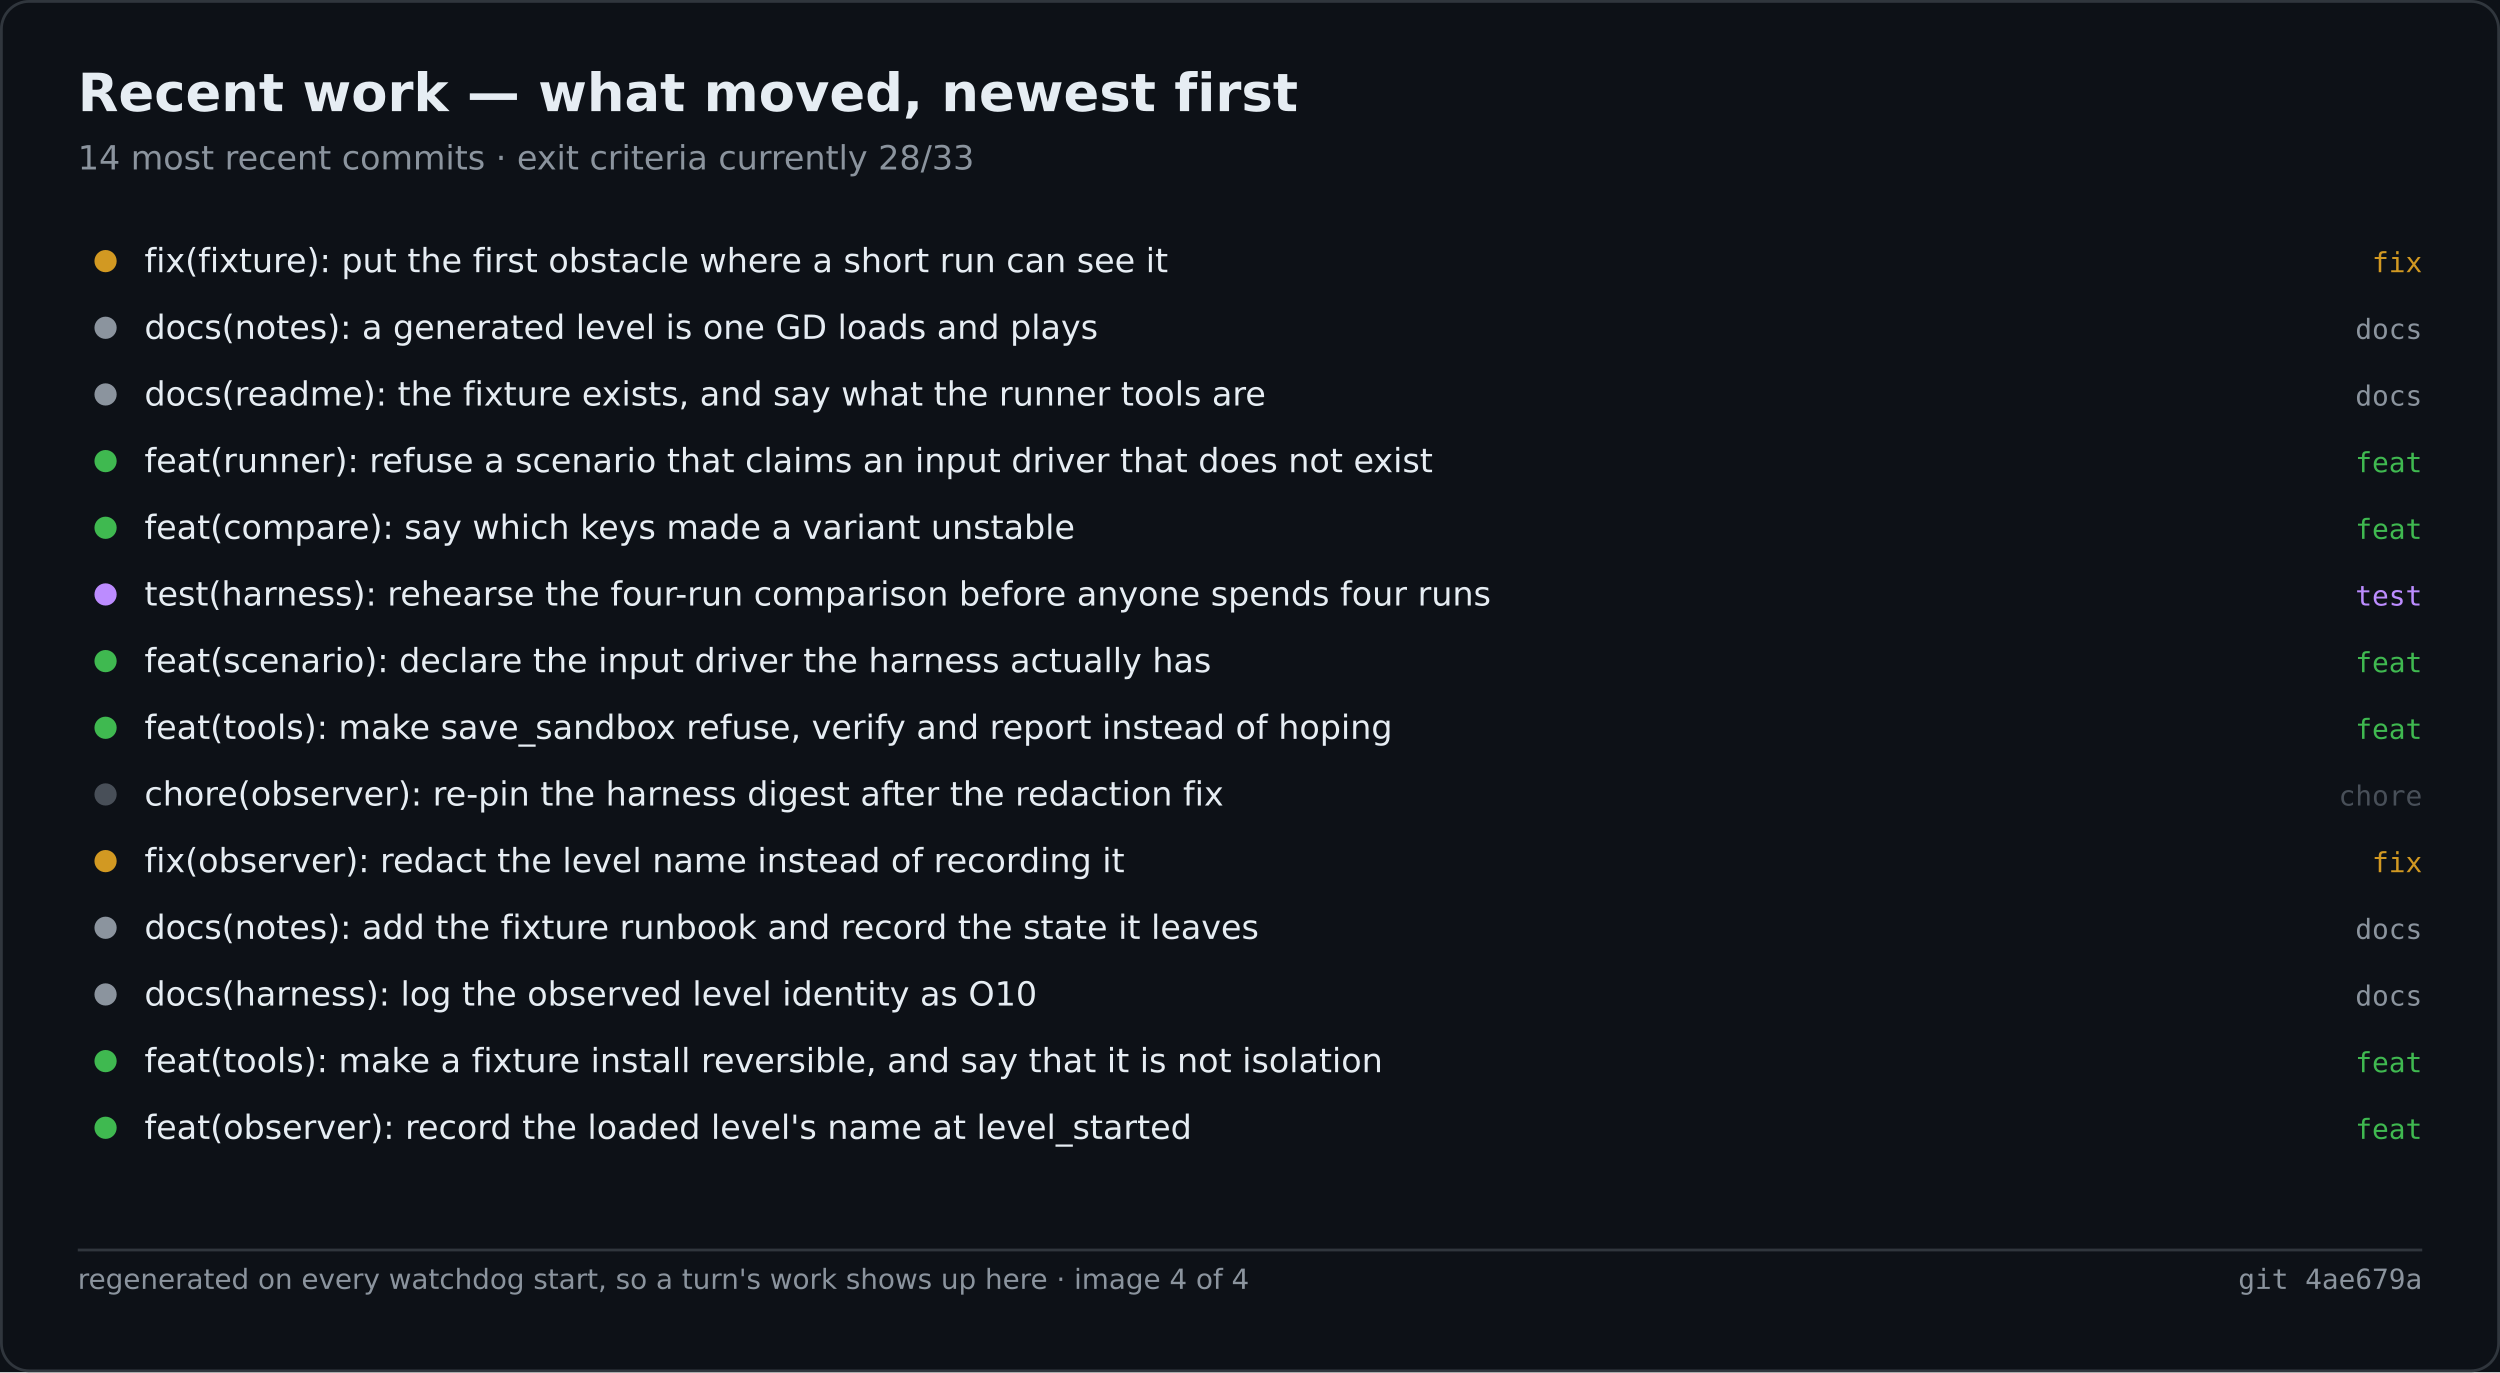
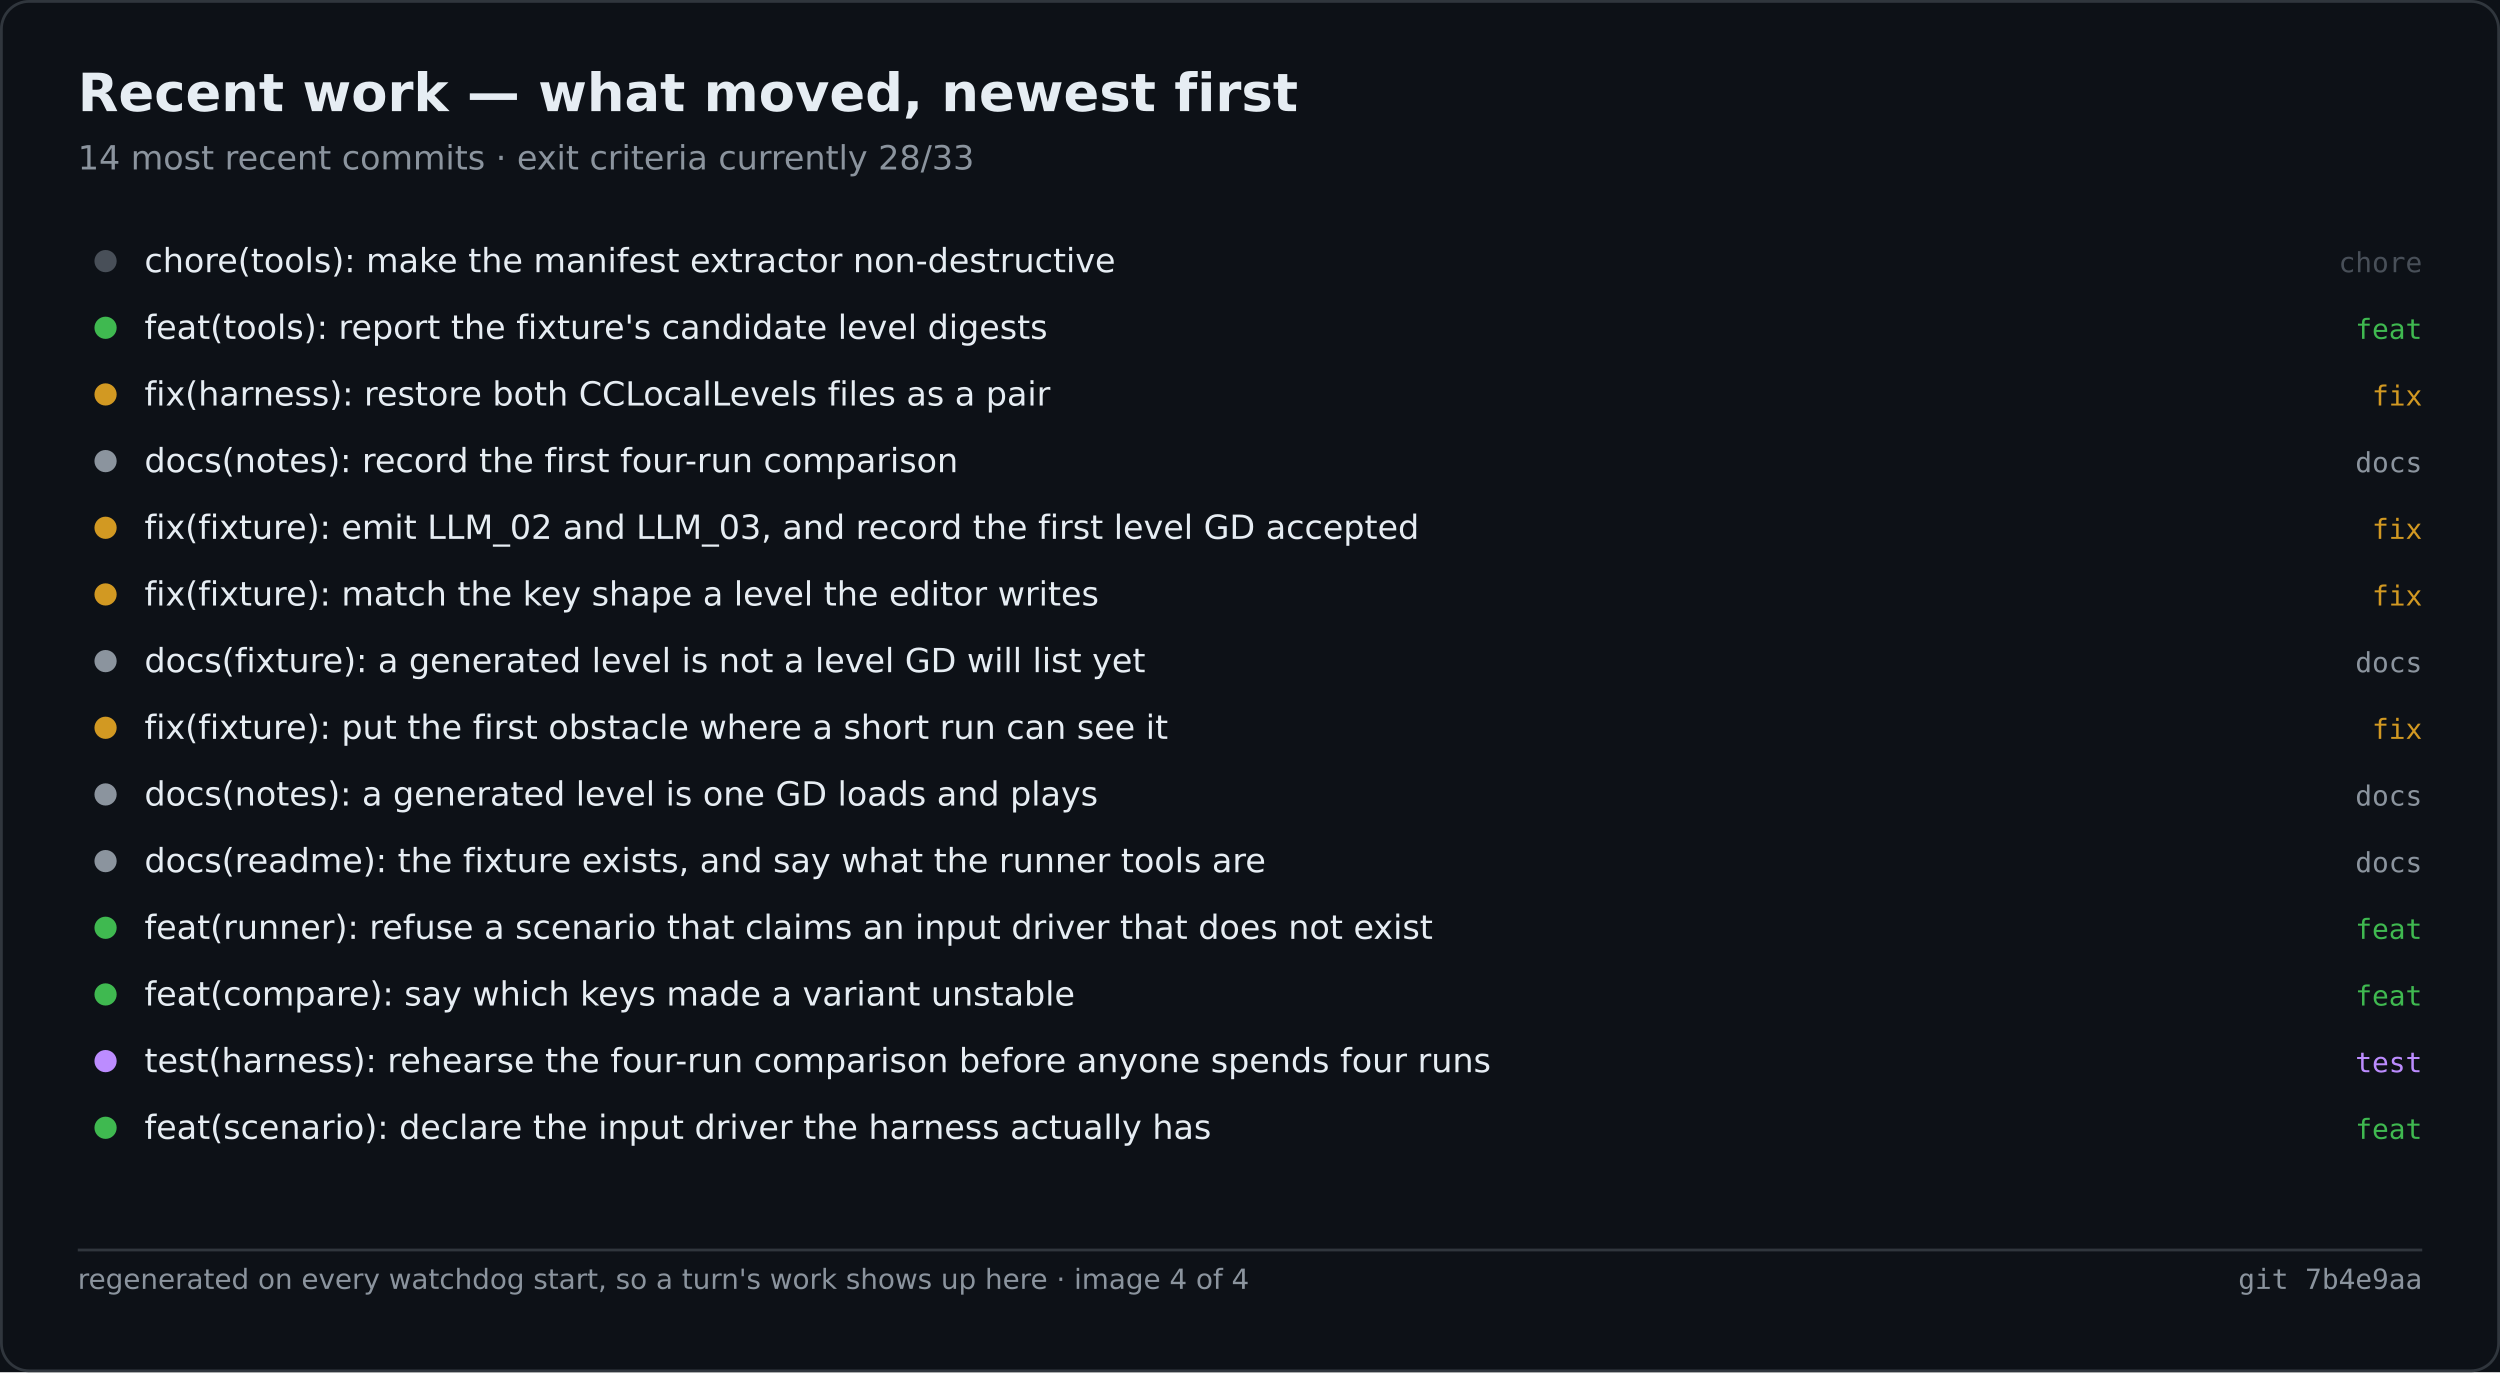
<svg xmlns="http://www.w3.org/2000/svg" width="900" height="494" viewBox="0 0 900 494" role="img" aria-label="Recent work — what moved, newest first">
  <rect width="900" height="494" fill="#0d1117" />
  <rect x="0.5" y="0.5" width="899" height="493" fill="none" stroke="#30363d" rx="10" />
  <text x="28" y="40" font-family="Segoe UI,DejaVu Sans,Helvetica,sans-serif" font-size="19" font-weight="600" fill="#e6edf3">Recent work — what moved, newest first</text>
  <text x="28" y="61" font-family="Segoe UI,DejaVu Sans,Helvetica,sans-serif" font-size="12" fill="#8b949e">14 most recent commits · exit criteria currently 28/33</text>
-   <circle cx="38.0" cy="94.0" r="4" fill="#d29922" />
-   <text x="52.0" y="98.0" font-family="Segoe UI,DejaVu Sans,Helvetica,sans-serif" font-size="12" fill="#e6edf3">fix(fixture): put the first obstacle where a short run can see it</text>
-   <text x="872.0" y="98.0" font-family="Cascadia Mono,Consolas,DejaVu Sans Mono,monospace" font-size="10" fill="#d29922" text-anchor="end">fix</text>
-   <circle cx="38.0" cy="118.0" r="4" fill="#8b949e" />
-   <text x="52.0" y="122.0" font-family="Segoe UI,DejaVu Sans,Helvetica,sans-serif" font-size="12" fill="#e6edf3">docs(notes): a generated level is one GD loads and plays</text>
-   <text x="872.0" y="122.0" font-family="Cascadia Mono,Consolas,DejaVu Sans Mono,monospace" font-size="10" fill="#8b949e" text-anchor="end">docs</text>
-   <circle cx="38.0" cy="142.0" r="4" fill="#8b949e" />
-   <text x="52.0" y="146.0" font-family="Segoe UI,DejaVu Sans,Helvetica,sans-serif" font-size="12" fill="#e6edf3">docs(readme): the fixture exists, and say what the runner tools are</text>
-   <text x="872.0" y="146.0" font-family="Cascadia Mono,Consolas,DejaVu Sans Mono,monospace" font-size="10" fill="#8b949e" text-anchor="end">docs</text>
-   <circle cx="38.0" cy="166.0" r="4" fill="#3fb950" />
-   <text x="52.0" y="170.0" font-family="Segoe UI,DejaVu Sans,Helvetica,sans-serif" font-size="12" fill="#e6edf3">feat(runner): refuse a scenario that claims an input driver that does not exist</text>
-   <text x="872.0" y="170.0" font-family="Cascadia Mono,Consolas,DejaVu Sans Mono,monospace" font-size="10" fill="#3fb950" text-anchor="end">feat</text>
-   <circle cx="38.0" cy="190.0" r="4" fill="#3fb950" />
-   <text x="52.0" y="194.0" font-family="Segoe UI,DejaVu Sans,Helvetica,sans-serif" font-size="12" fill="#e6edf3">feat(compare): say which keys made a variant unstable</text>
-   <text x="872.0" y="194.0" font-family="Cascadia Mono,Consolas,DejaVu Sans Mono,monospace" font-size="10" fill="#3fb950" text-anchor="end">feat</text>
-   <circle cx="38.0" cy="214.0" r="4" fill="#bc8cff" />
-   <text x="52.0" y="218.0" font-family="Segoe UI,DejaVu Sans,Helvetica,sans-serif" font-size="12" fill="#e6edf3">test(harness): rehearse the four-run comparison before anyone spends four runs</text>
-   <text x="872.0" y="218.0" font-family="Cascadia Mono,Consolas,DejaVu Sans Mono,monospace" font-size="10" fill="#bc8cff" text-anchor="end">test</text>
-   <circle cx="38.0" cy="238.0" r="4" fill="#3fb950" />
-   <text x="52.0" y="242.0" font-family="Segoe UI,DejaVu Sans,Helvetica,sans-serif" font-size="12" fill="#e6edf3">feat(scenario): declare the input driver the harness actually has</text>
-   <text x="872.0" y="242.0" font-family="Cascadia Mono,Consolas,DejaVu Sans Mono,monospace" font-size="10" fill="#3fb950" text-anchor="end">feat</text>
-   <circle cx="38.0" cy="262.0" r="4" fill="#3fb950" />
-   <text x="52.0" y="266.0" font-family="Segoe UI,DejaVu Sans,Helvetica,sans-serif" font-size="12" fill="#e6edf3">feat(tools): make save_sandbox refuse, verify and report instead of hoping</text>
-   <text x="872.0" y="266.0" font-family="Cascadia Mono,Consolas,DejaVu Sans Mono,monospace" font-size="10" fill="#3fb950" text-anchor="end">feat</text>
-   <circle cx="38.0" cy="286.0" r="4" fill="#484f58" />
-   <text x="52.0" y="290.0" font-family="Segoe UI,DejaVu Sans,Helvetica,sans-serif" font-size="12" fill="#e6edf3">chore(observer): re-pin the harness digest after the redaction fix</text>
-   <text x="872.0" y="290.0" font-family="Cascadia Mono,Consolas,DejaVu Sans Mono,monospace" font-size="10" fill="#484f58" text-anchor="end">chore</text>
-   <circle cx="38.0" cy="310.0" r="4" fill="#d29922" />
-   <text x="52.0" y="314.0" font-family="Segoe UI,DejaVu Sans,Helvetica,sans-serif" font-size="12" fill="#e6edf3">fix(observer): redact the level name instead of recording it</text>
-   <text x="872.0" y="314.0" font-family="Cascadia Mono,Consolas,DejaVu Sans Mono,monospace" font-size="10" fill="#d29922" text-anchor="end">fix</text>
-   <circle cx="38.0" cy="334.0" r="4" fill="#8b949e" />
-   <text x="52.0" y="338.0" font-family="Segoe UI,DejaVu Sans,Helvetica,sans-serif" font-size="12" fill="#e6edf3">docs(notes): add the fixture runbook and record the state it leaves</text>
-   <text x="872.0" y="338.0" font-family="Cascadia Mono,Consolas,DejaVu Sans Mono,monospace" font-size="10" fill="#8b949e" text-anchor="end">docs</text>
-   <circle cx="38.0" cy="358.0" r="4" fill="#8b949e" />
-   <text x="52.0" y="362.0" font-family="Segoe UI,DejaVu Sans,Helvetica,sans-serif" font-size="12" fill="#e6edf3">docs(harness): log the observed level identity as O10</text>
-   <text x="872.0" y="362.0" font-family="Cascadia Mono,Consolas,DejaVu Sans Mono,monospace" font-size="10" fill="#8b949e" text-anchor="end">docs</text>
-   <circle cx="38.0" cy="382.0" r="4" fill="#3fb950" />
-   <text x="52.0" y="386.0" font-family="Segoe UI,DejaVu Sans,Helvetica,sans-serif" font-size="12" fill="#e6edf3">feat(tools): make a fixture install reversible, and say that it is not isolation</text>
-   <text x="872.0" y="386.0" font-family="Cascadia Mono,Consolas,DejaVu Sans Mono,monospace" font-size="10" fill="#3fb950" text-anchor="end">feat</text>
+   <circle cx="38.0" cy="94.0" r="4" fill="#484f58" />
+   <text x="52.0" y="98.0" font-family="Segoe UI,DejaVu Sans,Helvetica,sans-serif" font-size="12" fill="#e6edf3">chore(tools): make the manifest extractor non-destructive</text>
+   <text x="872.0" y="98.0" font-family="Cascadia Mono,Consolas,DejaVu Sans Mono,monospace" font-size="10" fill="#484f58" text-anchor="end">chore</text>
+   <circle cx="38.0" cy="118.0" r="4" fill="#3fb950" />
+   <text x="52.0" y="122.0" font-family="Segoe UI,DejaVu Sans,Helvetica,sans-serif" font-size="12" fill="#e6edf3">feat(tools): report the fixture's candidate level digests</text>
+   <text x="872.0" y="122.0" font-family="Cascadia Mono,Consolas,DejaVu Sans Mono,monospace" font-size="10" fill="#3fb950" text-anchor="end">feat</text>
+   <circle cx="38.0" cy="142.0" r="4" fill="#d29922" />
+   <text x="52.0" y="146.0" font-family="Segoe UI,DejaVu Sans,Helvetica,sans-serif" font-size="12" fill="#e6edf3">fix(harness): restore both CCLocalLevels files as a pair</text>
+   <text x="872.0" y="146.0" font-family="Cascadia Mono,Consolas,DejaVu Sans Mono,monospace" font-size="10" fill="#d29922" text-anchor="end">fix</text>
+   <circle cx="38.0" cy="166.0" r="4" fill="#8b949e" />
+   <text x="52.0" y="170.0" font-family="Segoe UI,DejaVu Sans,Helvetica,sans-serif" font-size="12" fill="#e6edf3">docs(notes): record the first four-run comparison</text>
+   <text x="872.0" y="170.0" font-family="Cascadia Mono,Consolas,DejaVu Sans Mono,monospace" font-size="10" fill="#8b949e" text-anchor="end">docs</text>
+   <circle cx="38.0" cy="190.0" r="4" fill="#d29922" />
+   <text x="52.0" y="194.0" font-family="Segoe UI,DejaVu Sans,Helvetica,sans-serif" font-size="12" fill="#e6edf3">fix(fixture): emit LLM_02 and LLM_03, and record the first level GD accepted</text>
+   <text x="872.0" y="194.0" font-family="Cascadia Mono,Consolas,DejaVu Sans Mono,monospace" font-size="10" fill="#d29922" text-anchor="end">fix</text>
+   <circle cx="38.0" cy="214.0" r="4" fill="#d29922" />
+   <text x="52.0" y="218.0" font-family="Segoe UI,DejaVu Sans,Helvetica,sans-serif" font-size="12" fill="#e6edf3">fix(fixture): match the key shape a level the editor writes</text>
+   <text x="872.0" y="218.0" font-family="Cascadia Mono,Consolas,DejaVu Sans Mono,monospace" font-size="10" fill="#d29922" text-anchor="end">fix</text>
+   <circle cx="38.0" cy="238.0" r="4" fill="#8b949e" />
+   <text x="52.0" y="242.0" font-family="Segoe UI,DejaVu Sans,Helvetica,sans-serif" font-size="12" fill="#e6edf3">docs(fixture): a generated level is not a level GD will list yet</text>
+   <text x="872.0" y="242.0" font-family="Cascadia Mono,Consolas,DejaVu Sans Mono,monospace" font-size="10" fill="#8b949e" text-anchor="end">docs</text>
+   <circle cx="38.0" cy="262.0" r="4" fill="#d29922" />
+   <text x="52.0" y="266.0" font-family="Segoe UI,DejaVu Sans,Helvetica,sans-serif" font-size="12" fill="#e6edf3">fix(fixture): put the first obstacle where a short run can see it</text>
+   <text x="872.0" y="266.0" font-family="Cascadia Mono,Consolas,DejaVu Sans Mono,monospace" font-size="10" fill="#d29922" text-anchor="end">fix</text>
+   <circle cx="38.0" cy="286.0" r="4" fill="#8b949e" />
+   <text x="52.0" y="290.0" font-family="Segoe UI,DejaVu Sans,Helvetica,sans-serif" font-size="12" fill="#e6edf3">docs(notes): a generated level is one GD loads and plays</text>
+   <text x="872.0" y="290.0" font-family="Cascadia Mono,Consolas,DejaVu Sans Mono,monospace" font-size="10" fill="#8b949e" text-anchor="end">docs</text>
+   <circle cx="38.0" cy="310.0" r="4" fill="#8b949e" />
+   <text x="52.0" y="314.0" font-family="Segoe UI,DejaVu Sans,Helvetica,sans-serif" font-size="12" fill="#e6edf3">docs(readme): the fixture exists, and say what the runner tools are</text>
+   <text x="872.0" y="314.0" font-family="Cascadia Mono,Consolas,DejaVu Sans Mono,monospace" font-size="10" fill="#8b949e" text-anchor="end">docs</text>
+   <circle cx="38.0" cy="334.0" r="4" fill="#3fb950" />
+   <text x="52.0" y="338.0" font-family="Segoe UI,DejaVu Sans,Helvetica,sans-serif" font-size="12" fill="#e6edf3">feat(runner): refuse a scenario that claims an input driver that does not exist</text>
+   <text x="872.0" y="338.0" font-family="Cascadia Mono,Consolas,DejaVu Sans Mono,monospace" font-size="10" fill="#3fb950" text-anchor="end">feat</text>
+   <circle cx="38.0" cy="358.0" r="4" fill="#3fb950" />
+   <text x="52.0" y="362.0" font-family="Segoe UI,DejaVu Sans,Helvetica,sans-serif" font-size="12" fill="#e6edf3">feat(compare): say which keys made a variant unstable</text>
+   <text x="872.0" y="362.0" font-family="Cascadia Mono,Consolas,DejaVu Sans Mono,monospace" font-size="10" fill="#3fb950" text-anchor="end">feat</text>
+   <circle cx="38.0" cy="382.0" r="4" fill="#bc8cff" />
+   <text x="52.0" y="386.0" font-family="Segoe UI,DejaVu Sans,Helvetica,sans-serif" font-size="12" fill="#e6edf3">test(harness): rehearse the four-run comparison before anyone spends four runs</text>
+   <text x="872.0" y="386.0" font-family="Cascadia Mono,Consolas,DejaVu Sans Mono,monospace" font-size="10" fill="#bc8cff" text-anchor="end">test</text>
  <circle cx="38.0" cy="406.0" r="4" fill="#3fb950" />
-   <text x="52.0" y="410.0" font-family="Segoe UI,DejaVu Sans,Helvetica,sans-serif" font-size="12" fill="#e6edf3">feat(observer): record the loaded level's name at level_started</text>
+   <text x="52.0" y="410.0" font-family="Segoe UI,DejaVu Sans,Helvetica,sans-serif" font-size="12" fill="#e6edf3">feat(scenario): declare the input driver the harness actually has</text>
  <text x="872.0" y="410.0" font-family="Cascadia Mono,Consolas,DejaVu Sans Mono,monospace" font-size="10" fill="#3fb950" text-anchor="end">feat</text>
  <line x1="28.0" y1="450.0" x2="872.0" y2="450.0" stroke="#30363d" stroke-width="1" />
  <text x="28.0" y="464.0" font-family="Segoe UI,DejaVu Sans,Helvetica,sans-serif" font-size="10" fill="#8b949e">regenerated on every watchdog start, so a turn's work shows up here · image 4 of 4</text>
-   <text x="872.0" y="464.0" font-family="Cascadia Mono,Consolas,DejaVu Sans Mono,monospace" font-size="10" fill="#8b949e" text-anchor="end">git 4ae679a</text>
+   <text x="872.0" y="464.0" font-family="Cascadia Mono,Consolas,DejaVu Sans Mono,monospace" font-size="10" fill="#8b949e" text-anchor="end">git 7b4e9aa</text>
</svg>
